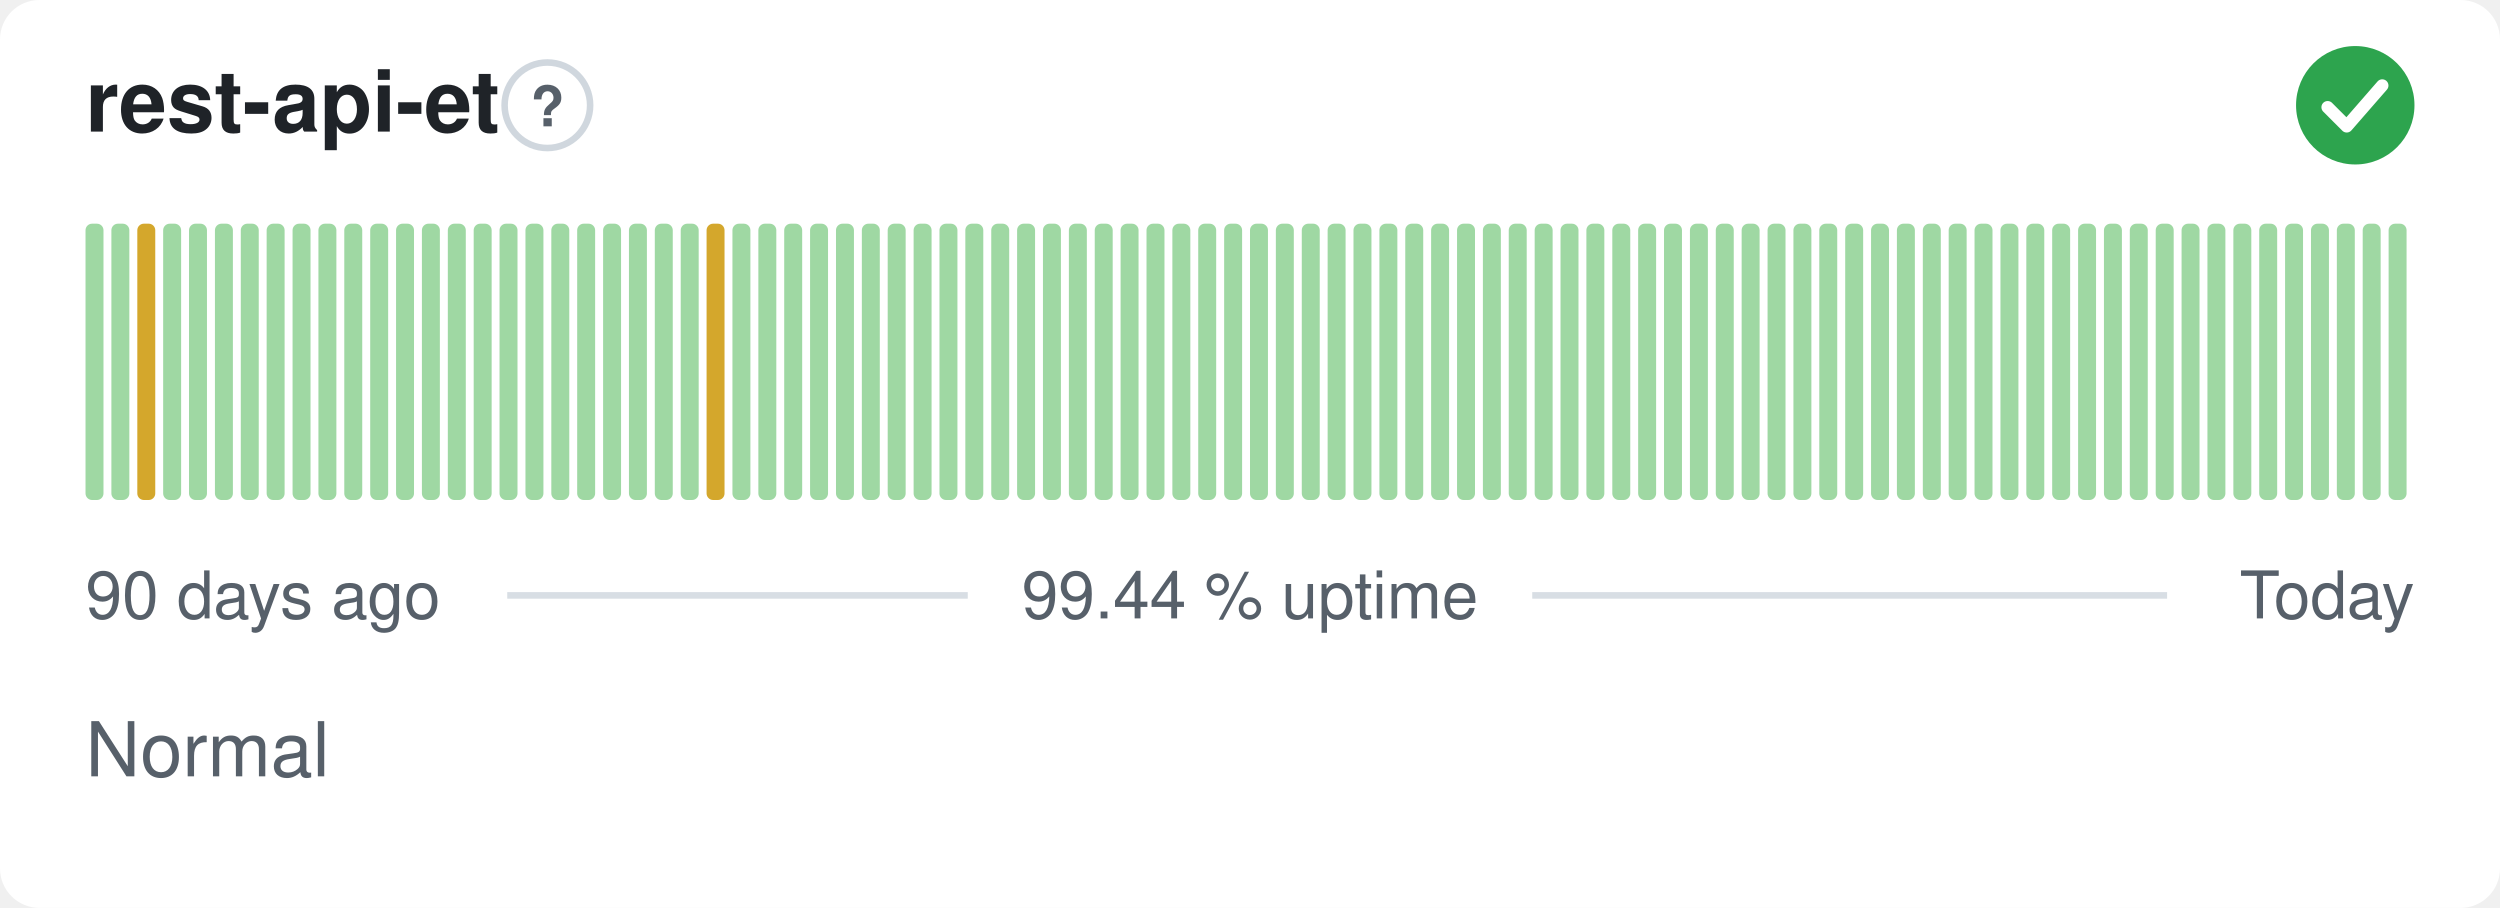
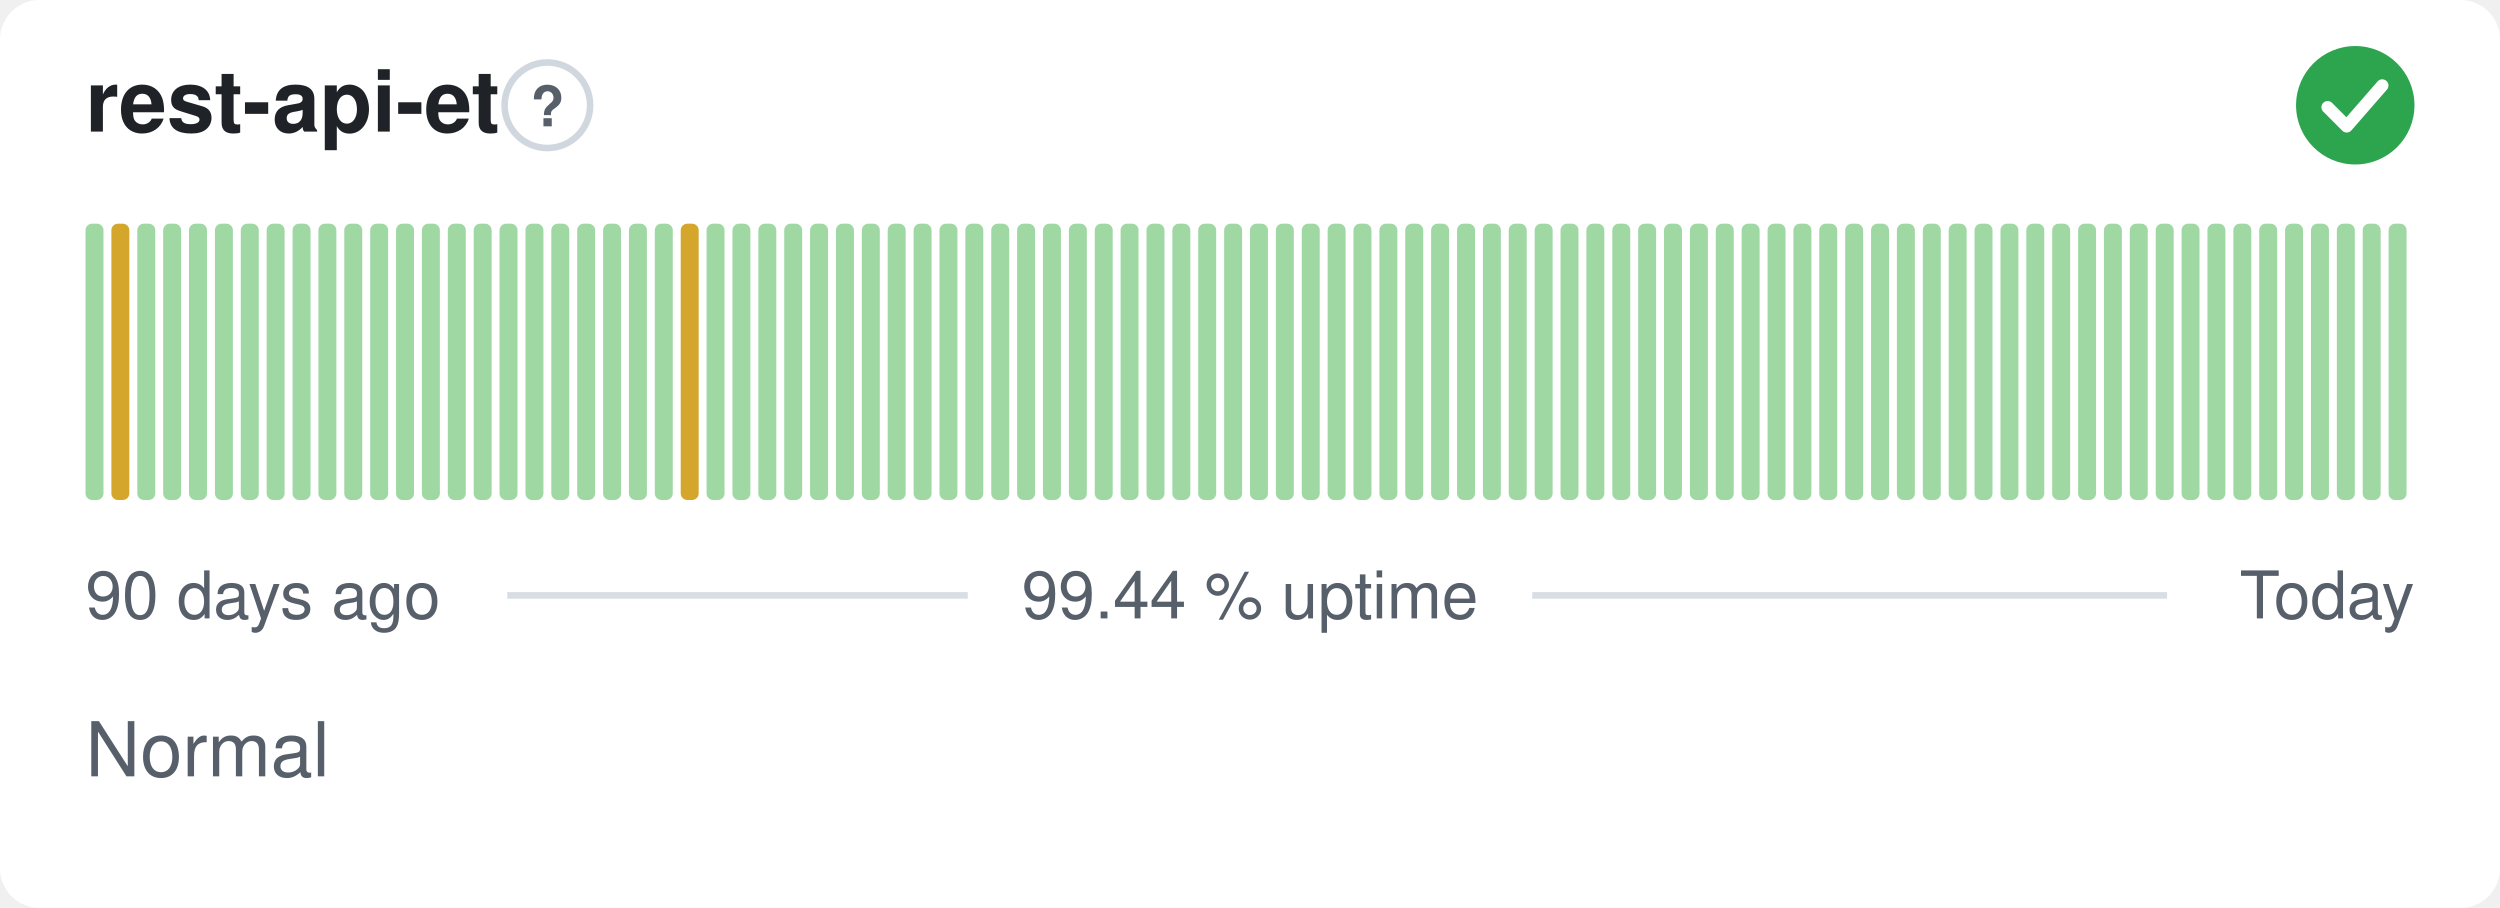
<svg xmlns="http://www.w3.org/2000/svg" width="380" height="138" viewBox="0 0 380 138" role="img" aria-label="rest-api-et: Normal, 99.44 % uptime over the last 90 days" font-family="-apple-system,BlinkMacSystemFont,'Segoe UI',Helvetica,Arial,sans-serif">
  <style>
    @media (prefers-color-scheme: dark) {
      .bg { fill: #0d1117 }
      .title { fill: #e6edf3 }
      .muted { fill: #8b949e }
      .hint { stroke: #30363d }
      .rule { stroke: #30363d }
      .nodata { fill: #21262d }
    }
  </style>
  <rect class="bg" width="380" height="138" rx="6" fill="#ffffff" />
  <text class="title" x="13" y="20" font-size="13" font-weight="600" fill="#1f2328">rest-api-et</text>
  <circle class="hint" cx="83.2" cy="16" r="6.5" fill="none" stroke="#d0d7de" stroke-width="1" />
  <text class="muted" x="83.2" y="19.2" text-anchor="middle" font-size="8.5" font-weight="700" fill="#57606a">?</text>
  <circle cx="358" cy="16" r="9" fill="#2da44e" />
  <path d="M353.80 16.30l2.90 2.90 5.40 -6.20" fill="none" stroke="#fff" stroke-width="1.89" stroke-linecap="round" stroke-linejoin="round" />
  <rect x="13.00" y="34.00" width="2.73" height="42.00" rx="1" fill="#9fd8a3" />
-   <rect x="16.93" y="34.00" width="2.73" height="42.00" rx="1" fill="#9fd8a3" />
-   <rect x="20.87" y="34.00" width="2.73" height="42.00" rx="1" fill="#d4a72c" />
+   <rect x="16.93" y="34.00" width="2.73" height="42.00" rx="1" fill="#d4a72c" />
+   <rect x="20.87" y="34.00" width="2.73" height="42.00" rx="1" fill="#9fd8a3" />
  <rect x="24.80" y="34.00" width="2.73" height="42.00" rx="1" fill="#9fd8a3" />
  <rect x="28.73" y="34.00" width="2.73" height="42.00" rx="1" fill="#9fd8a3" />
  <rect x="32.67" y="34.00" width="2.73" height="42.00" rx="1" fill="#9fd8a3" />
  <rect x="36.60" y="34.00" width="2.73" height="42.00" rx="1" fill="#9fd8a3" />
  <rect x="40.53" y="34.00" width="2.73" height="42.00" rx="1" fill="#9fd8a3" />
  <rect x="44.47" y="34.00" width="2.73" height="42.00" rx="1" fill="#9fd8a3" />
  <rect x="48.40" y="34.00" width="2.73" height="42.00" rx="1" fill="#9fd8a3" />
  <rect x="52.33" y="34.00" width="2.73" height="42.00" rx="1" fill="#9fd8a3" />
  <rect x="56.27" y="34.00" width="2.73" height="42.00" rx="1" fill="#9fd8a3" />
  <rect x="60.20" y="34.00" width="2.73" height="42.00" rx="1" fill="#9fd8a3" />
  <rect x="64.13" y="34.00" width="2.73" height="42.00" rx="1" fill="#9fd8a3" />
  <rect x="68.07" y="34.00" width="2.73" height="42.00" rx="1" fill="#9fd8a3" />
  <rect x="72.00" y="34.00" width="2.73" height="42.00" rx="1" fill="#9fd8a3" />
  <rect x="75.93" y="34.00" width="2.73" height="42.00" rx="1" fill="#9fd8a3" />
  <rect x="79.87" y="34.00" width="2.73" height="42.00" rx="1" fill="#9fd8a3" />
  <rect x="83.80" y="34.00" width="2.73" height="42.00" rx="1" fill="#9fd8a3" />
  <rect x="87.73" y="34.00" width="2.73" height="42.00" rx="1" fill="#9fd8a3" />
  <rect x="91.67" y="34.00" width="2.73" height="42.00" rx="1" fill="#9fd8a3" />
  <rect x="95.60" y="34.00" width="2.73" height="42.00" rx="1" fill="#9fd8a3" />
  <rect x="99.53" y="34.00" width="2.73" height="42.00" rx="1" fill="#9fd8a3" />
-   <rect x="103.47" y="34.00" width="2.73" height="42.00" rx="1" fill="#9fd8a3" />
-   <rect x="107.40" y="34.00" width="2.73" height="42.00" rx="1" fill="#d4a72c" />
+   <rect x="103.47" y="34.00" width="2.73" height="42.00" rx="1" fill="#d4a72c" />
+   <rect x="107.40" y="34.00" width="2.73" height="42.00" rx="1" fill="#9fd8a3" />
  <rect x="111.33" y="34.00" width="2.73" height="42.00" rx="1" fill="#9fd8a3" />
  <rect x="115.27" y="34.00" width="2.73" height="42.00" rx="1" fill="#9fd8a3" />
  <rect x="119.20" y="34.00" width="2.73" height="42.00" rx="1" fill="#9fd8a3" />
  <rect x="123.13" y="34.00" width="2.73" height="42.00" rx="1" fill="#9fd8a3" />
  <rect x="127.07" y="34.00" width="2.73" height="42.00" rx="1" fill="#9fd8a3" />
  <rect x="131.00" y="34.00" width="2.73" height="42.00" rx="1" fill="#9fd8a3" />
  <rect x="134.93" y="34.00" width="2.73" height="42.00" rx="1" fill="#9fd8a3" />
  <rect x="138.87" y="34.00" width="2.73" height="42.00" rx="1" fill="#9fd8a3" />
  <rect x="142.80" y="34.00" width="2.73" height="42.00" rx="1" fill="#9fd8a3" />
  <rect x="146.73" y="34.00" width="2.73" height="42.00" rx="1" fill="#9fd8a3" />
  <rect x="150.67" y="34.00" width="2.73" height="42.00" rx="1" fill="#9fd8a3" />
  <rect x="154.60" y="34.00" width="2.73" height="42.00" rx="1" fill="#9fd8a3" />
  <rect x="158.53" y="34.00" width="2.73" height="42.00" rx="1" fill="#9fd8a3" />
  <rect x="162.47" y="34.00" width="2.73" height="42.00" rx="1" fill="#9fd8a3" />
  <rect x="166.40" y="34.00" width="2.73" height="42.00" rx="1" fill="#9fd8a3" />
  <rect x="170.33" y="34.00" width="2.73" height="42.00" rx="1" fill="#9fd8a3" />
  <rect x="174.27" y="34.00" width="2.73" height="42.00" rx="1" fill="#9fd8a3" />
  <rect x="178.20" y="34.00" width="2.73" height="42.00" rx="1" fill="#9fd8a3" />
  <rect x="182.13" y="34.00" width="2.73" height="42.00" rx="1" fill="#9fd8a3" />
  <rect x="186.07" y="34.00" width="2.73" height="42.00" rx="1" fill="#9fd8a3" />
  <rect x="190.00" y="34.00" width="2.73" height="42.00" rx="1" fill="#9fd8a3" />
  <rect x="193.93" y="34.00" width="2.73" height="42.00" rx="1" fill="#9fd8a3" />
  <rect x="197.87" y="34.00" width="2.73" height="42.00" rx="1" fill="#9fd8a3" />
  <rect x="201.80" y="34.00" width="2.73" height="42.00" rx="1" fill="#9fd8a3" />
  <rect x="205.73" y="34.00" width="2.73" height="42.00" rx="1" fill="#9fd8a3" />
  <rect x="209.67" y="34.00" width="2.73" height="42.00" rx="1" fill="#9fd8a3" />
  <rect x="213.60" y="34.00" width="2.73" height="42.00" rx="1" fill="#9fd8a3" />
  <rect x="217.53" y="34.00" width="2.73" height="42.00" rx="1" fill="#9fd8a3" />
  <rect x="221.47" y="34.00" width="2.73" height="42.00" rx="1" fill="#9fd8a3" />
  <rect x="225.40" y="34.00" width="2.73" height="42.00" rx="1" fill="#9fd8a3" />
  <rect x="229.33" y="34.00" width="2.73" height="42.00" rx="1" fill="#9fd8a3" />
  <rect x="233.27" y="34.00" width="2.73" height="42.00" rx="1" fill="#9fd8a3" />
  <rect x="237.20" y="34.00" width="2.73" height="42.00" rx="1" fill="#9fd8a3" />
  <rect x="241.13" y="34.00" width="2.73" height="42.00" rx="1" fill="#9fd8a3" />
  <rect x="245.07" y="34.00" width="2.73" height="42.00" rx="1" fill="#9fd8a3" />
  <rect x="249.00" y="34.00" width="2.73" height="42.00" rx="1" fill="#9fd8a3" />
  <rect x="252.93" y="34.00" width="2.73" height="42.00" rx="1" fill="#9fd8a3" />
  <rect x="256.87" y="34.00" width="2.73" height="42.00" rx="1" fill="#9fd8a3" />
  <rect x="260.80" y="34.00" width="2.73" height="42.00" rx="1" fill="#9fd8a3" />
  <rect x="264.73" y="34.00" width="2.73" height="42.00" rx="1" fill="#9fd8a3" />
  <rect x="268.67" y="34.00" width="2.73" height="42.00" rx="1" fill="#9fd8a3" />
  <rect x="272.60" y="34.00" width="2.73" height="42.00" rx="1" fill="#9fd8a3" />
  <rect x="276.53" y="34.00" width="2.73" height="42.00" rx="1" fill="#9fd8a3" />
  <rect x="280.47" y="34.00" width="2.73" height="42.00" rx="1" fill="#9fd8a3" />
  <rect x="284.40" y="34.00" width="2.73" height="42.00" rx="1" fill="#9fd8a3" />
  <rect x="288.33" y="34.00" width="2.73" height="42.00" rx="1" fill="#9fd8a3" />
  <rect x="292.27" y="34.00" width="2.73" height="42.00" rx="1" fill="#9fd8a3" />
  <rect x="296.20" y="34.00" width="2.73" height="42.00" rx="1" fill="#9fd8a3" />
  <rect x="300.13" y="34.00" width="2.73" height="42.00" rx="1" fill="#9fd8a3" />
  <rect x="304.07" y="34.00" width="2.73" height="42.00" rx="1" fill="#9fd8a3" />
  <rect x="308.00" y="34.00" width="2.73" height="42.00" rx="1" fill="#9fd8a3" />
  <rect x="311.93" y="34.00" width="2.73" height="42.00" rx="1" fill="#9fd8a3" />
  <rect x="315.87" y="34.00" width="2.73" height="42.00" rx="1" fill="#9fd8a3" />
  <rect x="319.80" y="34.00" width="2.73" height="42.00" rx="1" fill="#9fd8a3" />
  <rect x="323.73" y="34.00" width="2.73" height="42.00" rx="1" fill="#9fd8a3" />
  <rect x="327.67" y="34.00" width="2.73" height="42.00" rx="1" fill="#9fd8a3" />
  <rect x="331.60" y="34.00" width="2.73" height="42.00" rx="1" fill="#9fd8a3" />
  <rect x="335.53" y="34.00" width="2.73" height="42.00" rx="1" fill="#9fd8a3" />
  <rect x="339.47" y="34.00" width="2.73" height="42.00" rx="1" fill="#9fd8a3" />
  <rect x="343.40" y="34.00" width="2.73" height="42.00" rx="1" fill="#9fd8a3" />
  <rect x="347.33" y="34.00" width="2.73" height="42.00" rx="1" fill="#9fd8a3" />
  <rect x="351.27" y="34.00" width="2.73" height="42.00" rx="1" fill="#9fd8a3" />
  <rect x="355.20" y="34.00" width="2.73" height="42.00" rx="1" fill="#9fd8a3" />
  <rect x="359.13" y="34.00" width="2.73" height="42.00" rx="1" fill="#9fd8a3" />
  <rect x="363.07" y="34.00" width="2.73" height="42.00" rx="1" fill="#9fd8a3" />
  <text class="muted" x="13" y="94" font-size="10" fill="#57606a">90 days ago</text>
  <text class="muted" x="190" y="94" text-anchor="middle" font-size="10" fill="#57606a">99.44 % uptime</text>
  <text class="muted" x="367" y="94" text-anchor="end" font-size="10" fill="#57606a">Today</text>
  <line class="rule" x1="77.1" y1="90.5" x2="147.1" y2="90.5" stroke="#d8dee4" stroke-width="1" />
  <line class="rule" x1="232.9" y1="90.5" x2="329.4" y2="90.5" stroke="#d8dee4" stroke-width="1" />
  <text class="muted" x="13" y="118" font-size="11.5" fill="#57606a">Normal</text>
</svg>
